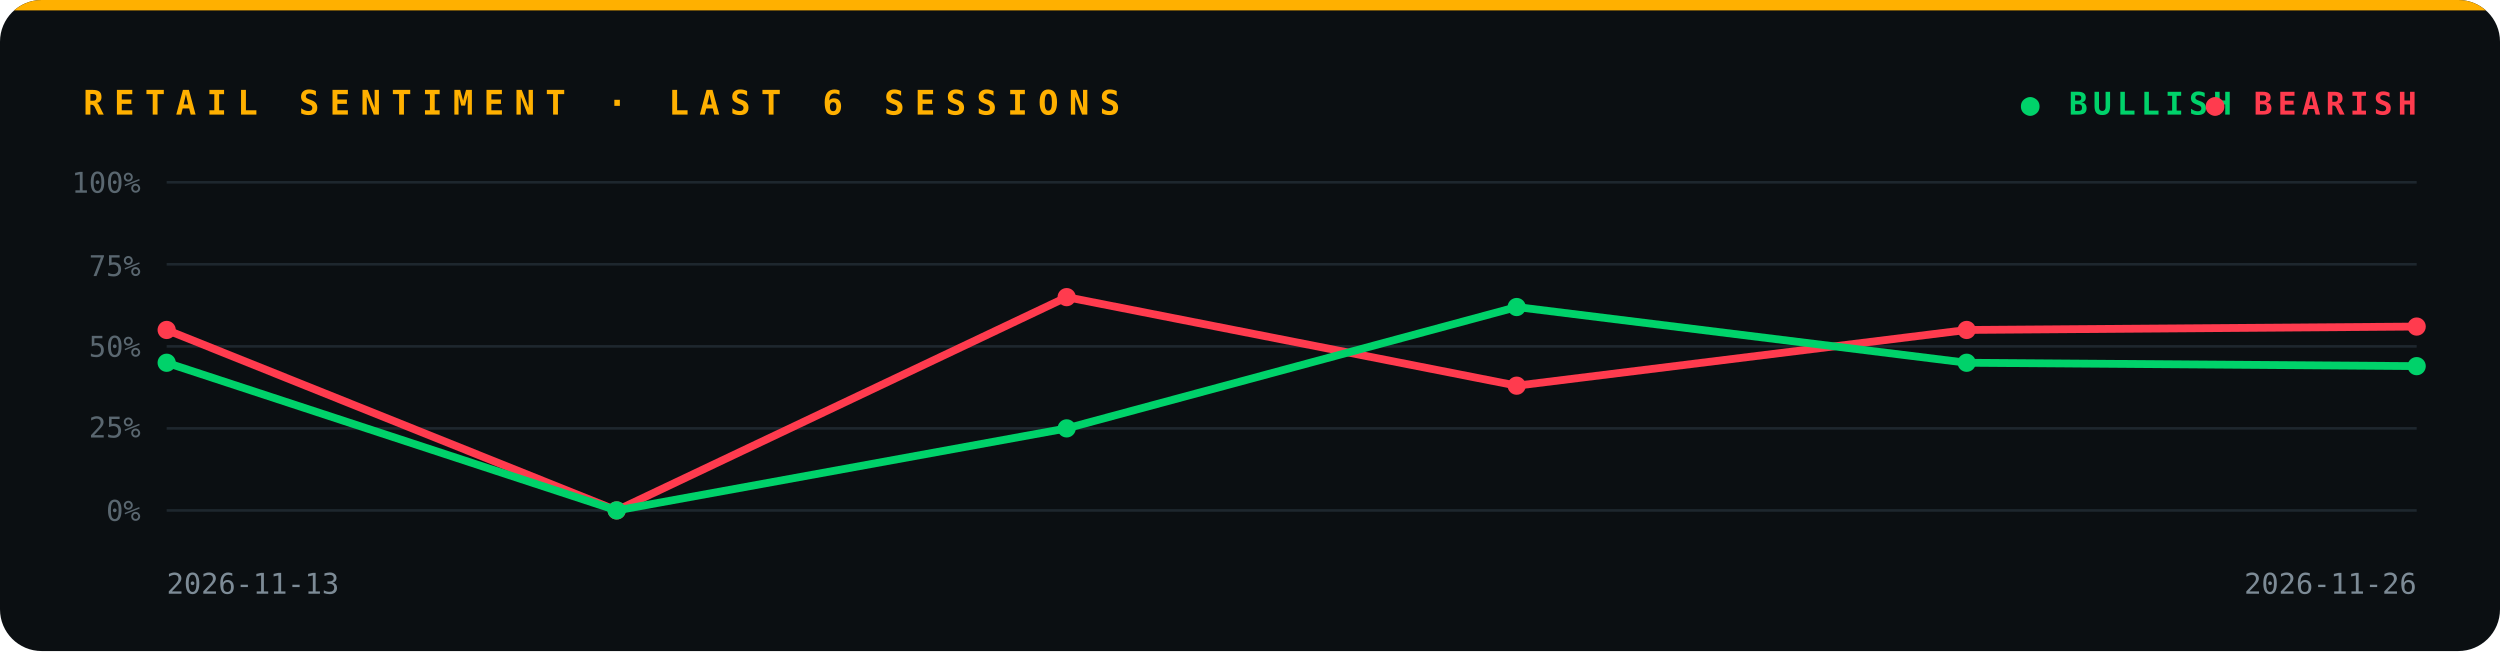
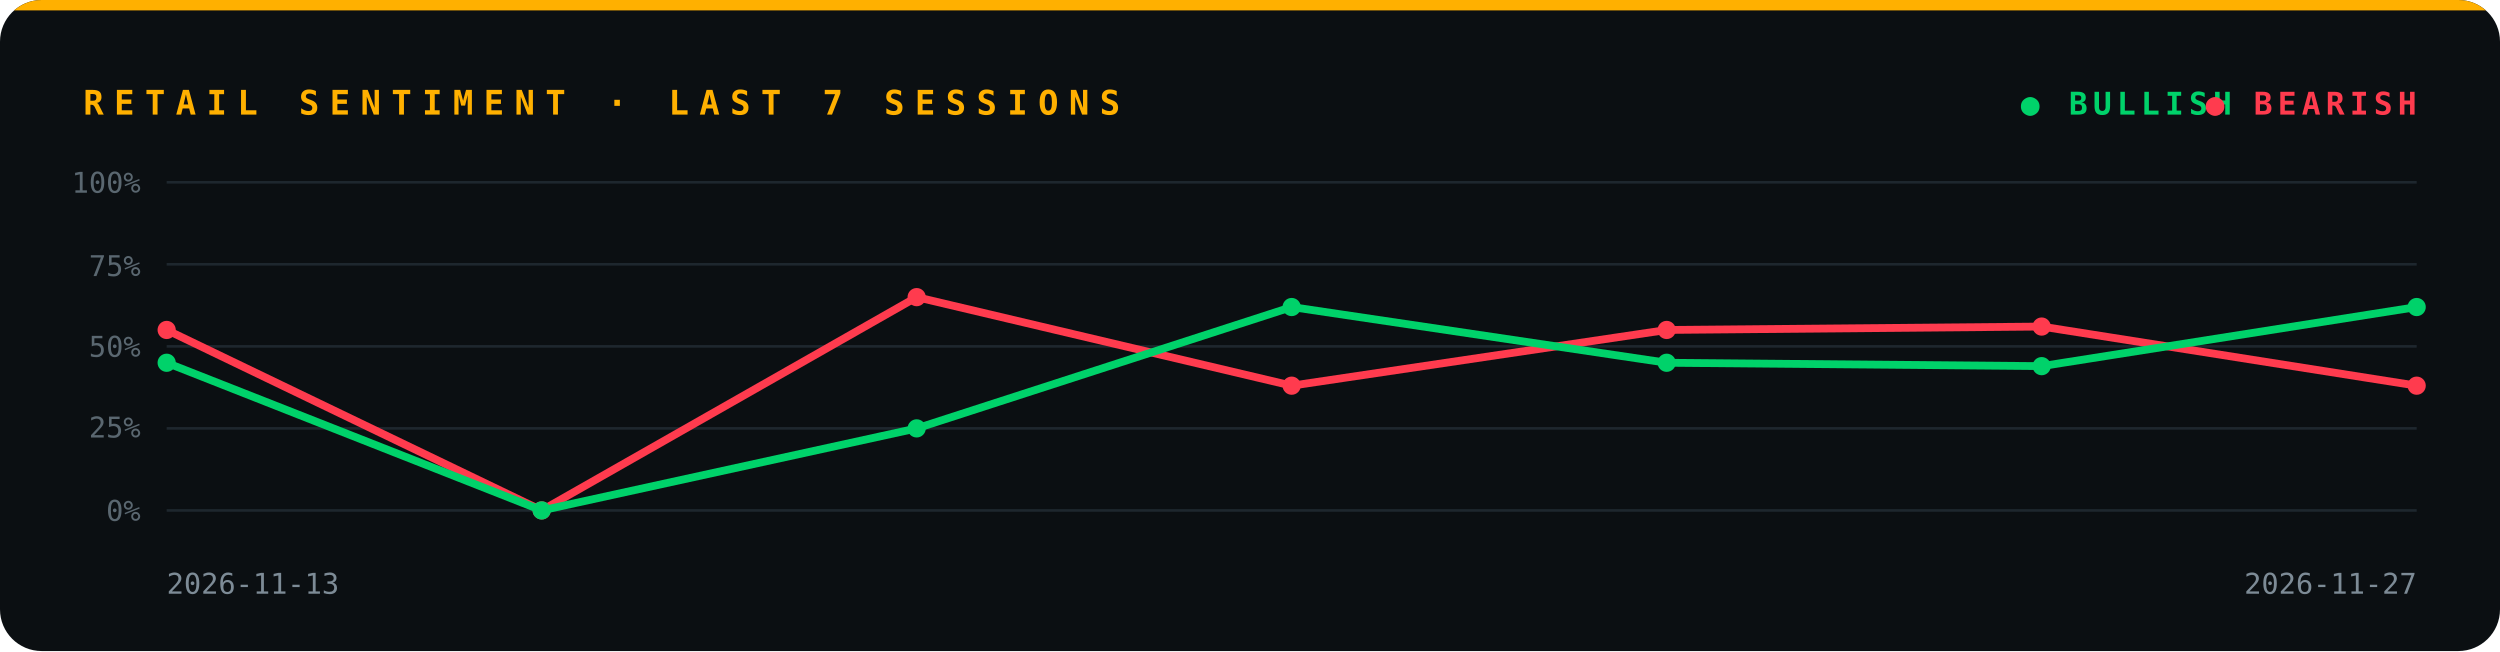
<svg xmlns="http://www.w3.org/2000/svg" viewBox="0 0 960 250" width="960" height="250" role="img" aria-label="Retail sentiment trend">
  <defs>
    <clipPath id="card">
      <rect width="960" height="250" rx="16" />
    </clipPath>
  </defs>
  <g clip-path="url(#card)">
    <rect width="960" height="250" fill="#0b0f12" />
    <rect width="960" height="4" fill="#ffb000" />
-     <text x="32" y="44" font-family="ui-monospace, SFMono-Regular, Menlo, Consolas, 'DejaVu Sans Mono', monospace" font-size="13" font-weight="700" font-style="normal" letter-spacing="4" fill="#ffb000" text-anchor="start">RETAIL SENTIMENT · LAST 6 SESSIONS</text>
+     <text x="32" y="44" font-family="ui-monospace, SFMono-Regular, Menlo, Consolas, 'DejaVu Sans Mono', monospace" font-size="13" font-weight="700" font-style="normal" letter-spacing="4" fill="#ffb000" text-anchor="start">RETAIL SENTIMENT · LAST 7 SESSIONS</text>
    <text x="776" y="44" font-family="ui-monospace, SFMono-Regular, Menlo, Consolas, 'DejaVu Sans Mono', monospace" font-size="12" font-weight="700" font-style="normal" letter-spacing="2" fill="#00d26a" text-anchor="start">● BULLISH</text>
    <text x="928" y="44" font-family="ui-monospace, SFMono-Regular, Menlo, Consolas, 'DejaVu Sans Mono', monospace" font-size="12" font-weight="700" font-style="normal" letter-spacing="2" fill="#ff3b4e" text-anchor="end">● BEARISH</text>
    <line x1="64" y1="196.0" x2="928" y2="196.0" stroke="#1e272e" />
    <text x="54" y="200" font-family="ui-monospace, SFMono-Regular, Menlo, Consolas, 'DejaVu Sans Mono', monospace" font-size="11" font-weight="400" font-style="normal" letter-spacing="0" fill="#5a6770" text-anchor="end">0%</text>
    <line x1="64" y1="164.5" x2="928" y2="164.5" stroke="#1e272e" />
    <text x="54" y="168" font-family="ui-monospace, SFMono-Regular, Menlo, Consolas, 'DejaVu Sans Mono', monospace" font-size="11" font-weight="400" font-style="normal" letter-spacing="0" fill="#5a6770" text-anchor="end">25%</text>
    <line x1="64" y1="133.0" x2="928" y2="133.0" stroke="#1e272e" />
    <text x="54" y="137" font-family="ui-monospace, SFMono-Regular, Menlo, Consolas, 'DejaVu Sans Mono', monospace" font-size="11" font-weight="400" font-style="normal" letter-spacing="0" fill="#5a6770" text-anchor="end">50%</text>
    <line x1="64" y1="101.5" x2="928" y2="101.5" stroke="#1e272e" />
    <text x="54" y="106" font-family="ui-monospace, SFMono-Regular, Menlo, Consolas, 'DejaVu Sans Mono', monospace" font-size="11" font-weight="400" font-style="normal" letter-spacing="0" fill="#5a6770" text-anchor="end">75%</text>
    <line x1="64" y1="70.0" x2="928" y2="70.0" stroke="#1e272e" />
    <text x="54" y="74" font-family="ui-monospace, SFMono-Regular, Menlo, Consolas, 'DejaVu Sans Mono', monospace" font-size="11" font-weight="400" font-style="normal" letter-spacing="0" fill="#5a6770" text-anchor="end">100%</text>
-     <polyline points="64.0,126.7 236.8,196.0 409.6,114.1 582.4,148.1 755.2,126.7 928.0,125.4" fill="none" stroke="#ff3b4e" stroke-width="3" stroke-linejoin="round" />
+     <polyline points="64.0,126.7 208.0,196.0 352.0,114.1 496.0,148.1 640.0,126.7 784.0,125.4 928.0,148.1" fill="none" stroke="#ff3b4e" stroke-width="3" stroke-linejoin="round" />
    <circle cx="64.0" cy="126.7" r="3.5" fill="#ff3b4e" />
-     <circle cx="236.8" cy="196.0" r="3.5" fill="#ff3b4e" />
-     <circle cx="409.6" cy="114.1" r="3.5" fill="#ff3b4e" />
-     <circle cx="582.4" cy="148.1" r="3.5" fill="#ff3b4e" />
-     <circle cx="755.2" cy="126.7" r="3.5" fill="#ff3b4e" />
-     <circle cx="928.0" cy="125.4" r="3.5" fill="#ff3b4e" />
-     <polyline points="64.0,139.3 236.8,196.0 409.6,164.5 582.4,117.9 755.2,139.3 928.0,140.6" fill="none" stroke="#00d26a" stroke-width="3" stroke-linejoin="round" />
+     <circle cx="208.0" cy="196.0" r="3.5" fill="#ff3b4e" />
+     <circle cx="352.0" cy="114.1" r="3.5" fill="#ff3b4e" />
+     <circle cx="496.0" cy="148.1" r="3.5" fill="#ff3b4e" />
+     <circle cx="640.0" cy="126.7" r="3.5" fill="#ff3b4e" />
+     <circle cx="784.0" cy="125.4" r="3.5" fill="#ff3b4e" />
+     <circle cx="928.0" cy="148.1" r="3.5" fill="#ff3b4e" />
+     <polyline points="64.0,139.3 208.0,196.0 352.0,164.5 496.0,117.9 640.0,139.3 784.0,140.6 928.0,117.9" fill="none" stroke="#00d26a" stroke-width="3" stroke-linejoin="round" />
    <circle cx="64.0" cy="139.3" r="3.5" fill="#00d26a" />
-     <circle cx="236.8" cy="196.0" r="3.5" fill="#00d26a" />
-     <circle cx="409.6" cy="164.5" r="3.5" fill="#00d26a" />
-     <circle cx="582.4" cy="117.9" r="3.5" fill="#00d26a" />
-     <circle cx="755.2" cy="139.3" r="3.5" fill="#00d26a" />
-     <circle cx="928.0" cy="140.6" r="3.5" fill="#00d26a" />
+     <circle cx="208.0" cy="196.0" r="3.5" fill="#00d26a" />
+     <circle cx="352.0" cy="164.5" r="3.5" fill="#00d26a" />
+     <circle cx="496.0" cy="117.9" r="3.5" fill="#00d26a" />
+     <circle cx="640.0" cy="139.3" r="3.5" fill="#00d26a" />
+     <circle cx="784.0" cy="140.6" r="3.5" fill="#00d26a" />
+     <circle cx="928.0" cy="117.9" r="3.5" fill="#00d26a" />
    <text x="64" y="228" font-family="ui-monospace, SFMono-Regular, Menlo, Consolas, 'DejaVu Sans Mono', monospace" font-size="11" font-weight="400" font-style="normal" letter-spacing="0" fill="#7d8b96" text-anchor="start">2026-11-13</text>
-     <text x="928" y="228" font-family="ui-monospace, SFMono-Regular, Menlo, Consolas, 'DejaVu Sans Mono', monospace" font-size="11" font-weight="400" font-style="normal" letter-spacing="0" fill="#7d8b96" text-anchor="end">2026-11-26</text>
+     <text x="928" y="228" font-family="ui-monospace, SFMono-Regular, Menlo, Consolas, 'DejaVu Sans Mono', monospace" font-size="11" font-weight="400" font-style="normal" letter-spacing="0" fill="#7d8b96" text-anchor="end">2026-11-27</text>
  </g>
</svg>
